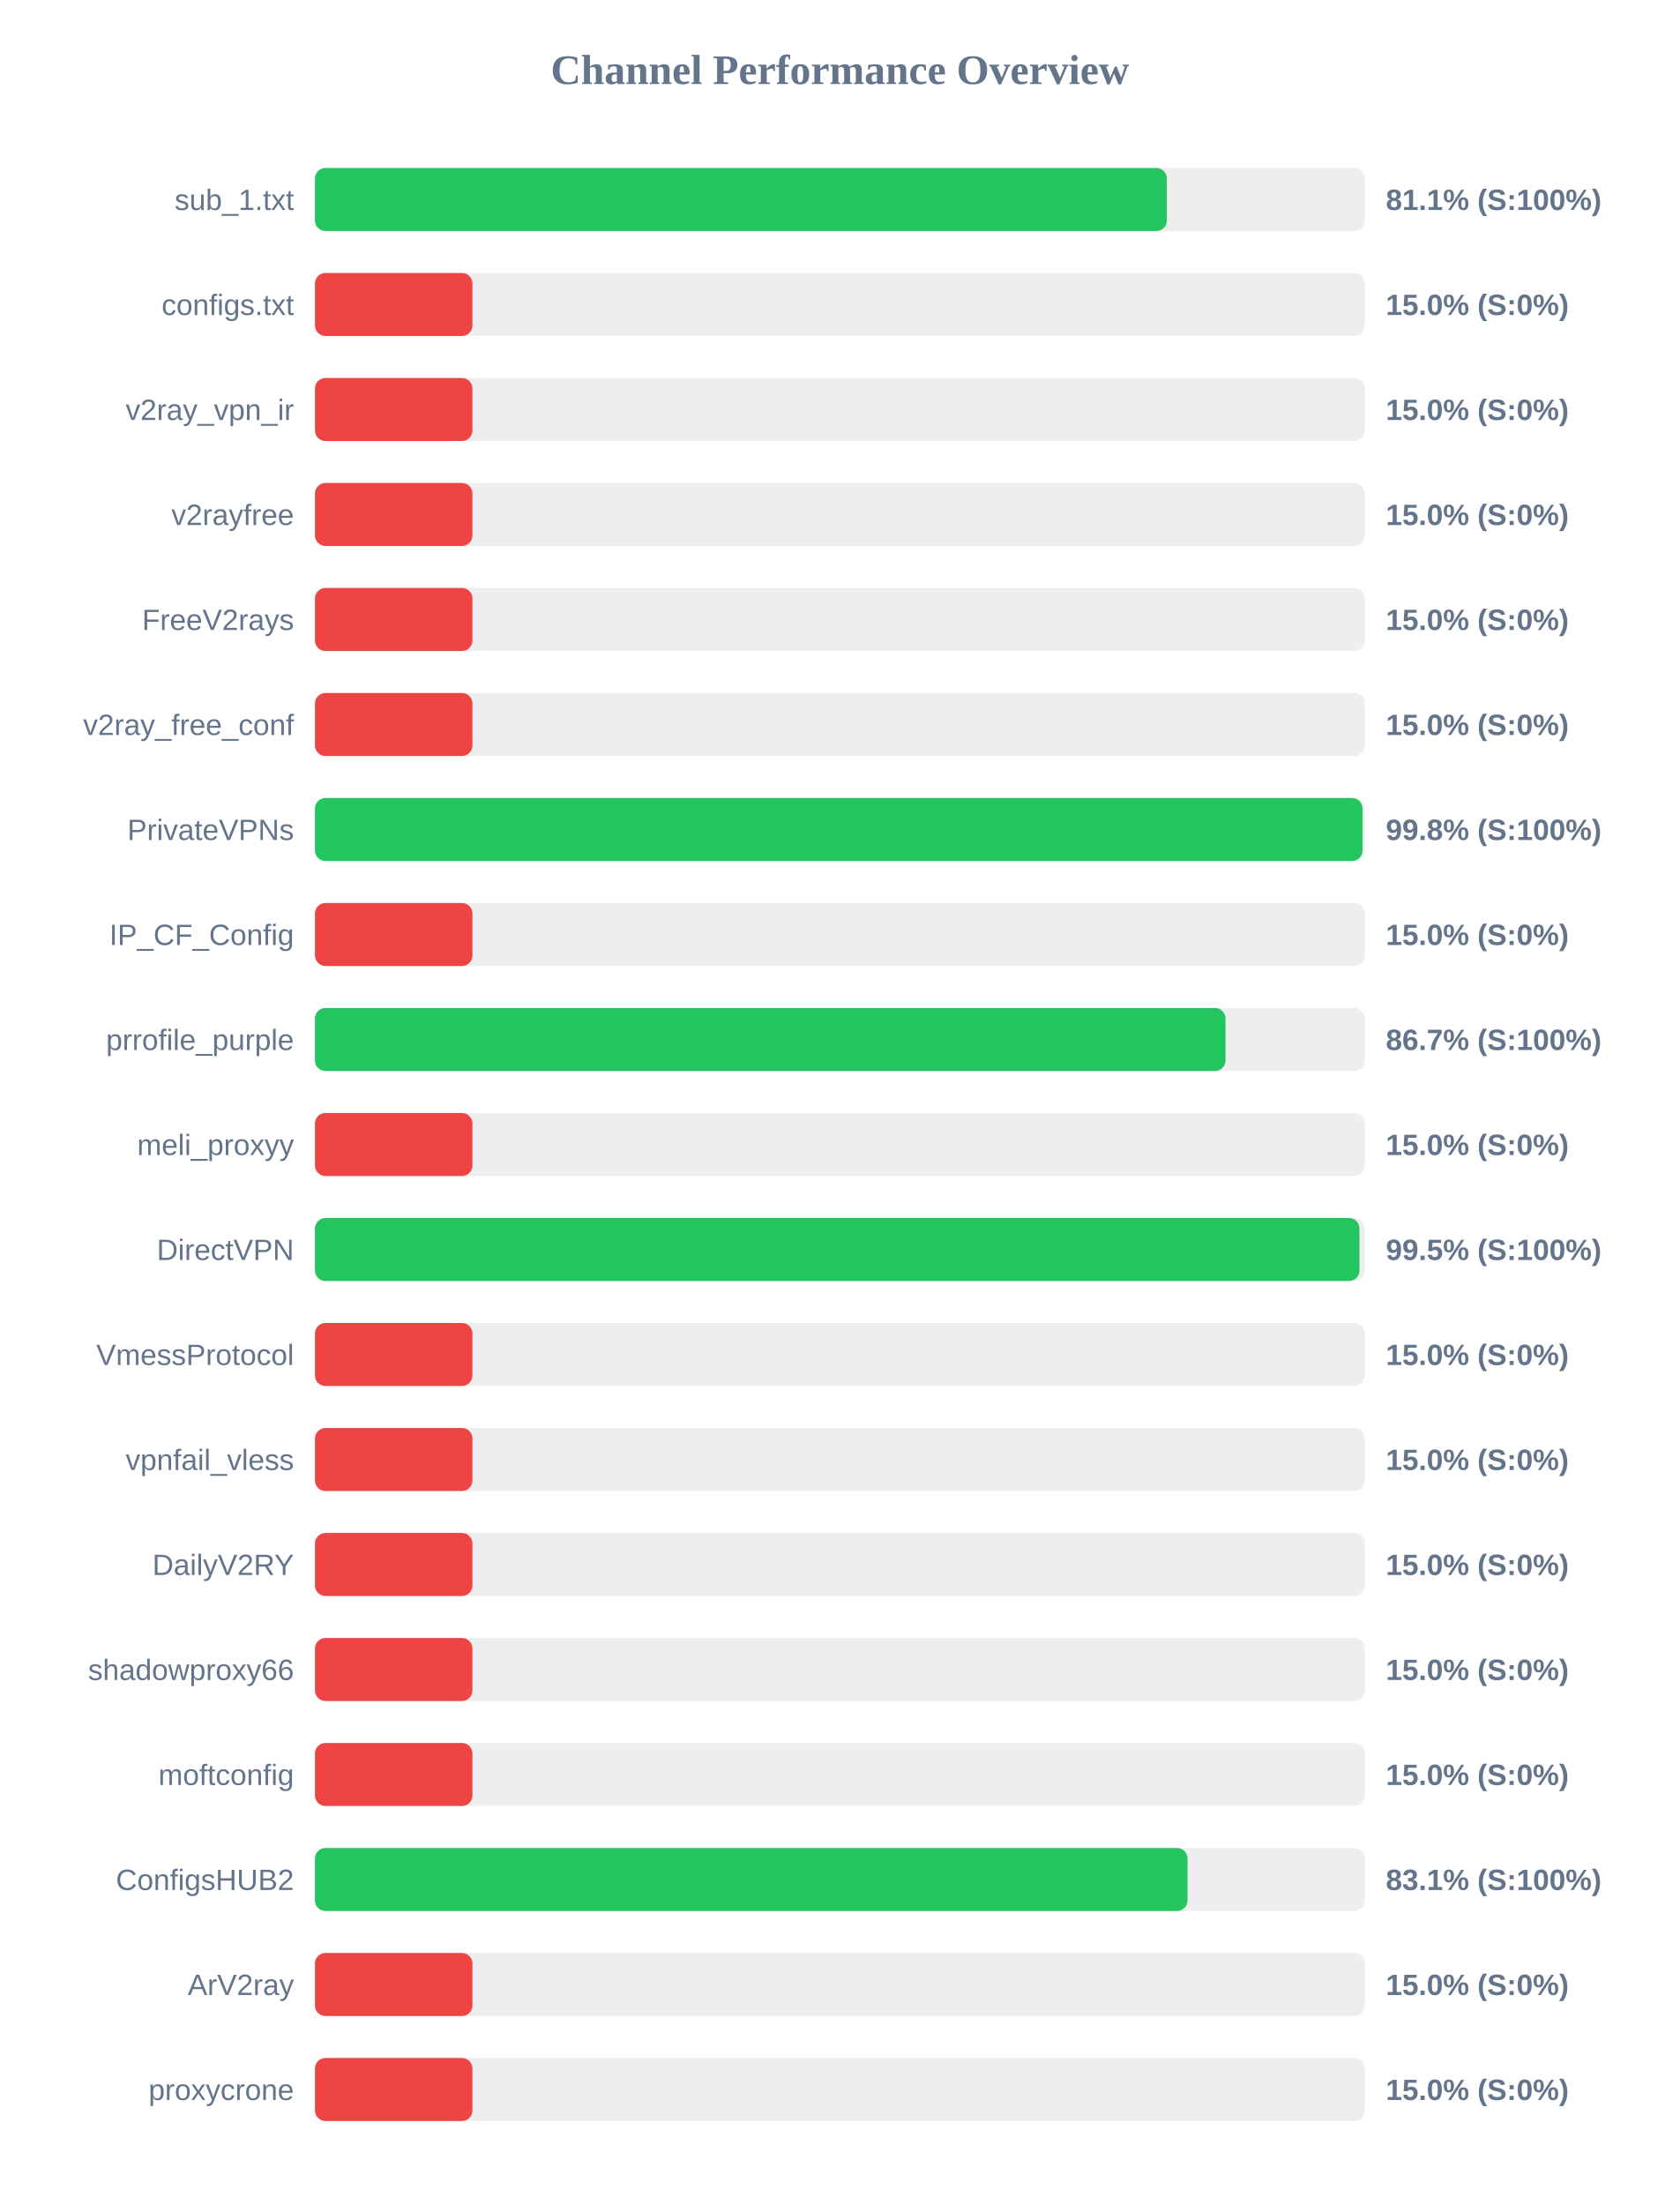
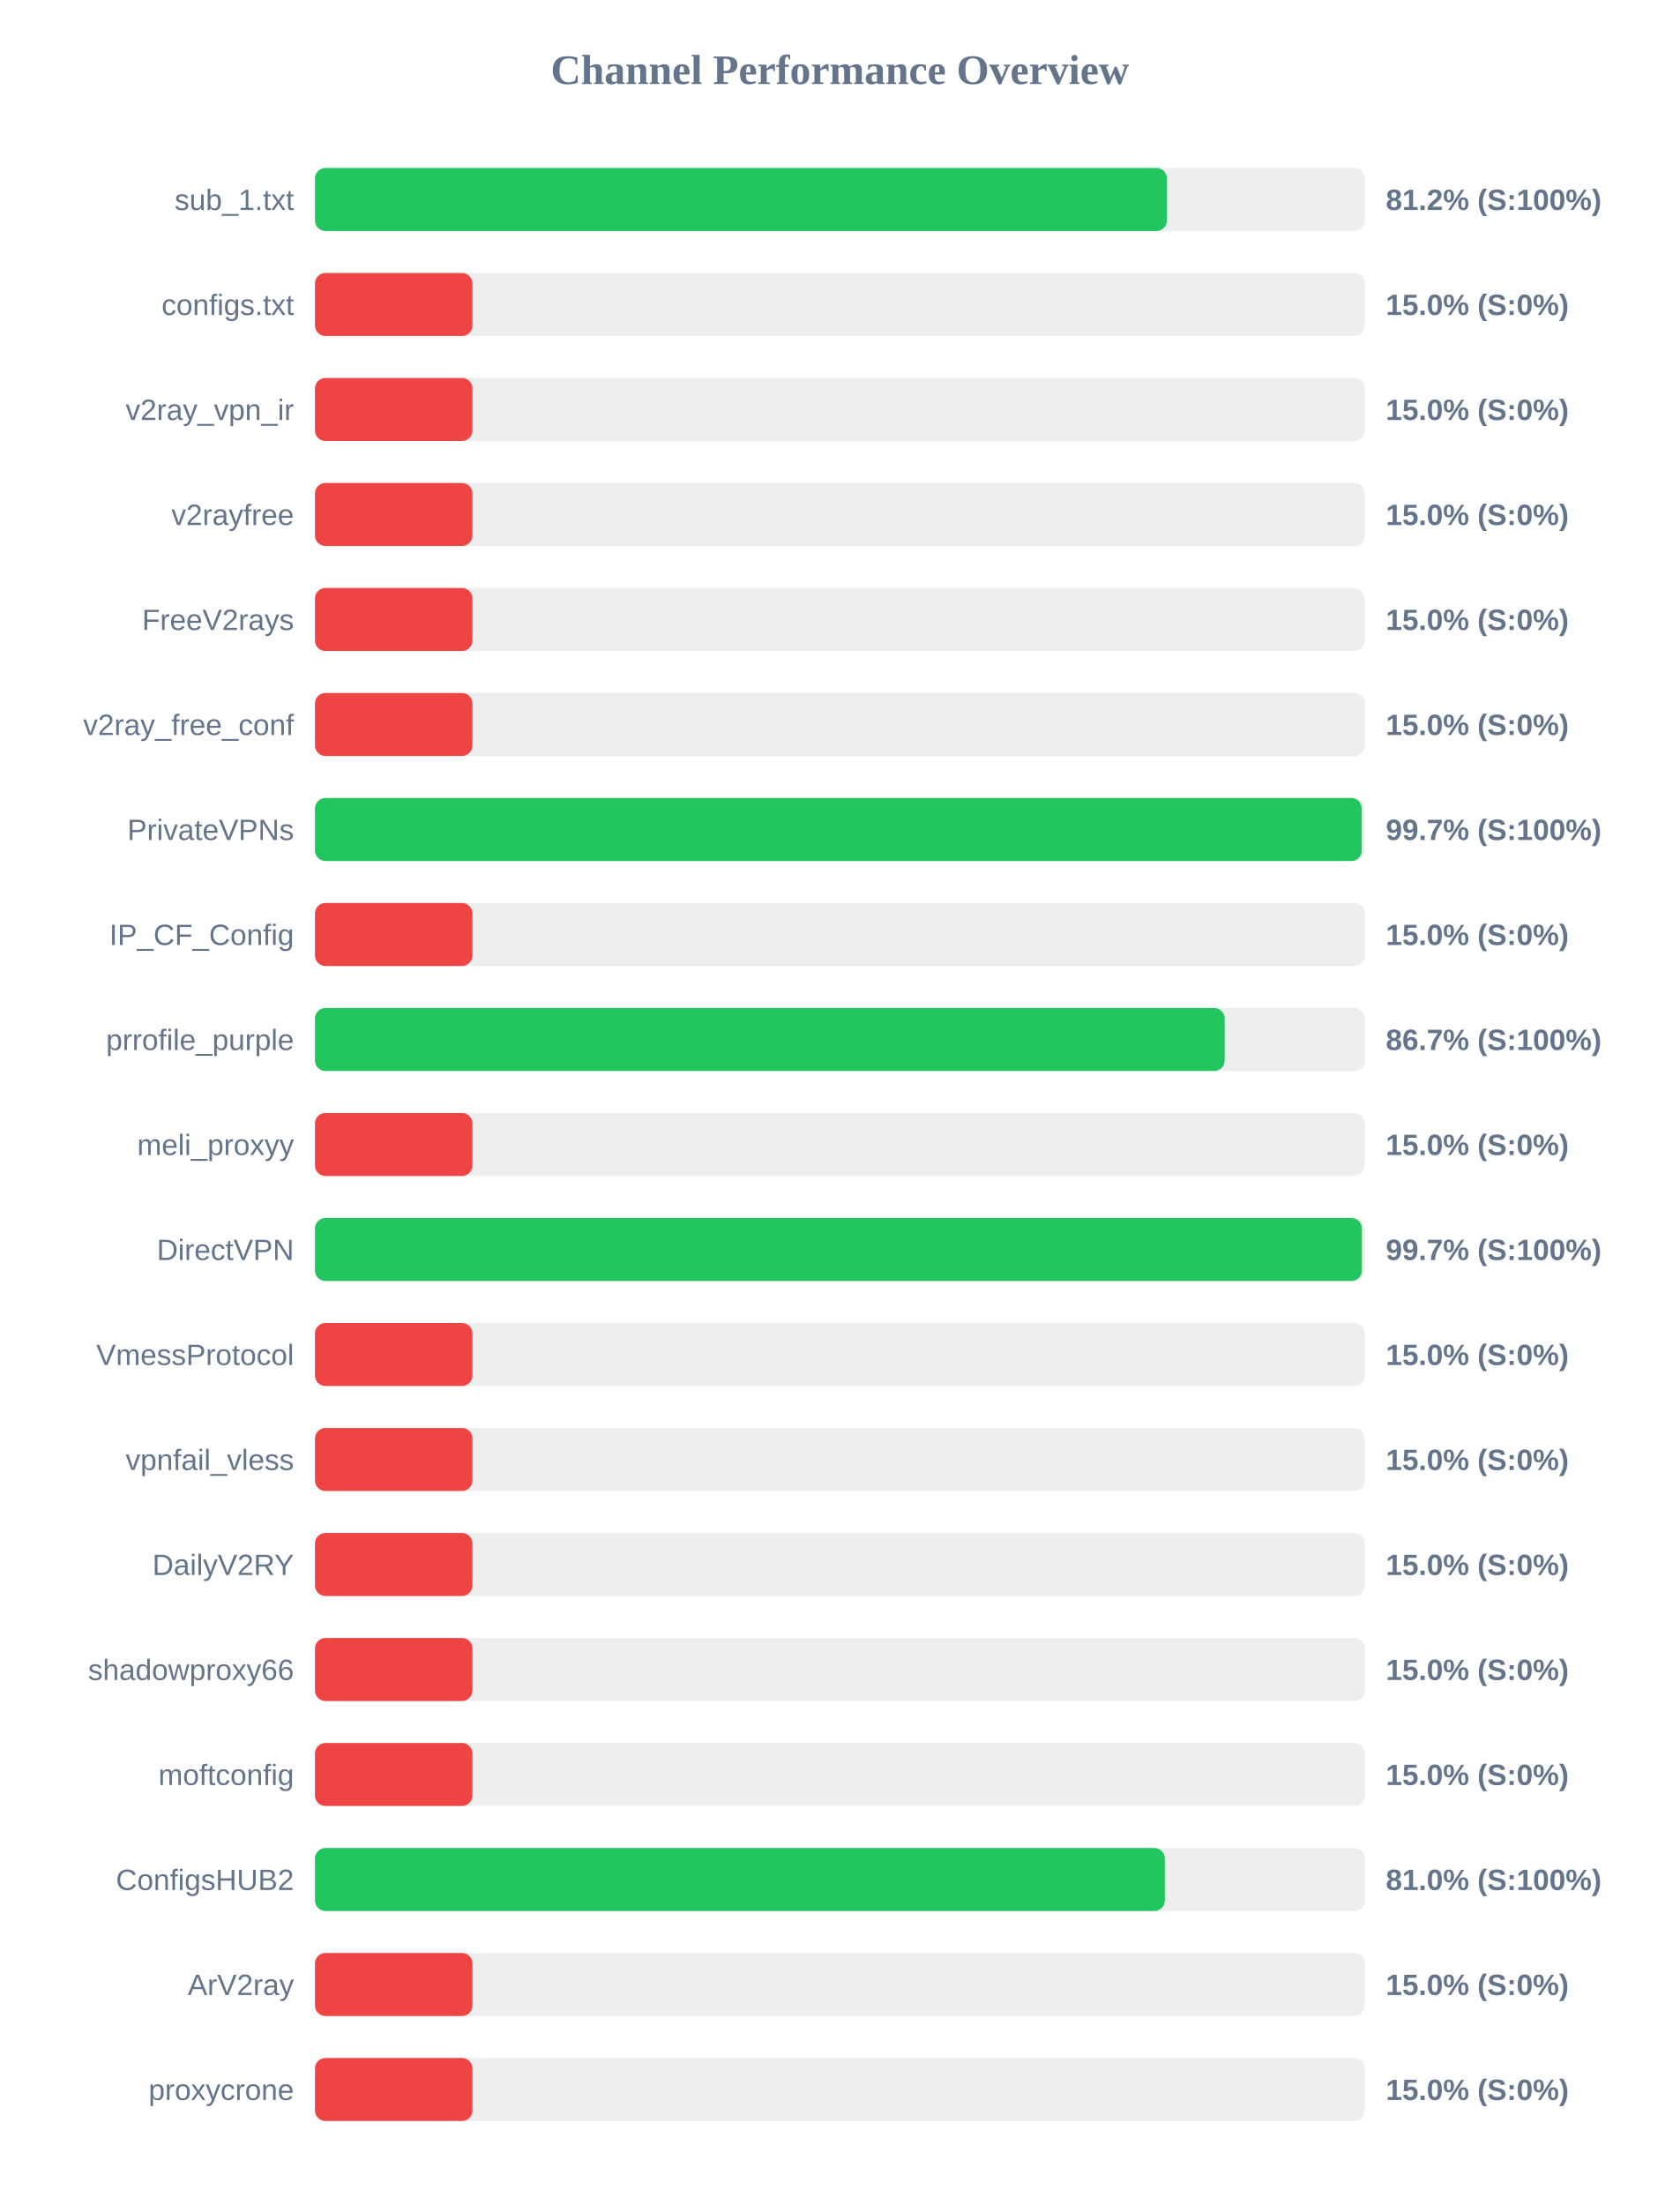
<svg xmlns="http://www.w3.org/2000/svg" width="800" height="1050" version="1.1">
  <style>
        .row { font: 14px Arial; fill: #64748b; }
        .score { font: bold 14px Arial; fill: #64748b; }
    </style>
  <text x="400" y="40" text-anchor="middle" font-size="20px" font-weight="bold" fill="#64748b">Channel Performance Overview</text>
  <rect x="150" y="80" width="500" height="30" fill="#eee" rx="5" />
-   <rect x="150" y="80" width="405.7" height="30" fill="#22c55e" rx="5" />
+   <rect x="150" y="80" width="405.75" height="30" fill="#22c55e" rx="5" />
  <text x="140" y="100" text-anchor="end" class="row">sub_1.txt</text>
-   <text x="660" y="100" text-anchor="start" class="score">81.1% (S:100%)</text>
+   <text x="660" y="100" text-anchor="start" class="score">81.2% (S:100%)</text>
  <rect x="150" y="130" width="500" height="30" fill="#eee" rx="5" />
  <rect x="150" y="130" width="75.0" height="30" fill="#ef4444" rx="5" />
  <text x="140" y="150" text-anchor="end" class="row">configs.txt</text>
  <text x="660" y="150" text-anchor="start" class="score">15.0% (S:0%)</text>
  <rect x="150" y="180" width="500" height="30" fill="#eee" rx="5" />
  <rect x="150" y="180" width="75.0" height="30" fill="#ef4444" rx="5" />
  <text x="140" y="200" text-anchor="end" class="row">v2ray_vpn_ir</text>
  <text x="660" y="200" text-anchor="start" class="score">15.0% (S:0%)</text>
  <rect x="150" y="230" width="500" height="30" fill="#eee" rx="5" />
  <rect x="150" y="230" width="75.0" height="30" fill="#ef4444" rx="5" />
  <text x="140" y="250" text-anchor="end" class="row">v2rayfree</text>
  <text x="660" y="250" text-anchor="start" class="score">15.0% (S:0%)</text>
  <rect x="150" y="280" width="500" height="30" fill="#eee" rx="5" />
  <rect x="150" y="280" width="75.0" height="30" fill="#ef4444" rx="5" />
  <text x="140" y="300" text-anchor="end" class="row">FreeV2rays</text>
  <text x="660" y="300" text-anchor="start" class="score">15.0% (S:0%)</text>
  <rect x="150" y="330" width="500" height="30" fill="#eee" rx="5" />
  <rect x="150" y="330" width="75.0" height="30" fill="#ef4444" rx="5" />
  <text x="140" y="350" text-anchor="end" class="row">v2ray_free_conf</text>
  <text x="660" y="350" text-anchor="start" class="score">15.0% (S:0%)</text>
  <rect x="150" y="380" width="500" height="30" fill="#eee" rx="5" />
-   <rect x="150" y="380" width="498.9" height="30" fill="#22c55e" rx="5" />
+   <rect x="150" y="380" width="498.55" height="30" fill="#22c55e" rx="5" />
  <text x="140" y="400" text-anchor="end" class="row">PrivateVPNs</text>
-   <text x="660" y="400" text-anchor="start" class="score">99.8% (S:100%)</text>
+   <text x="660" y="400" text-anchor="start" class="score">99.7% (S:100%)</text>
  <rect x="150" y="430" width="500" height="30" fill="#eee" rx="5" />
  <rect x="150" y="430" width="75.0" height="30" fill="#ef4444" rx="5" />
  <text x="140" y="450" text-anchor="end" class="row">IP_CF_Config</text>
  <text x="660" y="450" text-anchor="start" class="score">15.0% (S:0%)</text>
  <rect x="150" y="480" width="500" height="30" fill="#eee" rx="5" />
-   <rect x="150" y="480" width="433.65" height="30" fill="#22c55e" rx="5" />
+   <rect x="150" y="480" width="433.25" height="30" fill="#22c55e" rx="5" />
  <text x="140" y="500" text-anchor="end" class="row">prrofile_purple</text>
  <text x="660" y="500" text-anchor="start" class="score">86.7% (S:100%)</text>
  <rect x="150" y="530" width="500" height="30" fill="#eee" rx="5" />
  <rect x="150" y="530" width="75.0" height="30" fill="#ef4444" rx="5" />
  <text x="140" y="550" text-anchor="end" class="row">meli_proxyy</text>
  <text x="660" y="550" text-anchor="start" class="score">15.0% (S:0%)</text>
  <rect x="150" y="580" width="500" height="30" fill="#eee" rx="5" />
-   <rect x="150" y="580" width="497.45" height="30" fill="#22c55e" rx="5" />
+   <rect x="150" y="580" width="498.6" height="30" fill="#22c55e" rx="5" />
  <text x="140" y="600" text-anchor="end" class="row">DirectVPN</text>
-   <text x="660" y="600" text-anchor="start" class="score">99.5% (S:100%)</text>
+   <text x="660" y="600" text-anchor="start" class="score">99.7% (S:100%)</text>
  <rect x="150" y="630" width="500" height="30" fill="#eee" rx="5" />
  <rect x="150" y="630" width="75.0" height="30" fill="#ef4444" rx="5" />
  <text x="140" y="650" text-anchor="end" class="row">VmessProtocol</text>
  <text x="660" y="650" text-anchor="start" class="score">15.0% (S:0%)</text>
  <rect x="150" y="680" width="500" height="30" fill="#eee" rx="5" />
  <rect x="150" y="680" width="75.0" height="30" fill="#ef4444" rx="5" />
  <text x="140" y="700" text-anchor="end" class="row">vpnfail_vless</text>
  <text x="660" y="700" text-anchor="start" class="score">15.0% (S:0%)</text>
  <rect x="150" y="730" width="500" height="30" fill="#eee" rx="5" />
  <rect x="150" y="730" width="75.0" height="30" fill="#ef4444" rx="5" />
  <text x="140" y="750" text-anchor="end" class="row">DailyV2RY</text>
  <text x="660" y="750" text-anchor="start" class="score">15.0% (S:0%)</text>
  <rect x="150" y="780" width="500" height="30" fill="#eee" rx="5" />
  <rect x="150" y="780" width="75.0" height="30" fill="#ef4444" rx="5" />
  <text x="140" y="800" text-anchor="end" class="row">shadowproxy66</text>
  <text x="660" y="800" text-anchor="start" class="score">15.0% (S:0%)</text>
  <rect x="150" y="830" width="500" height="30" fill="#eee" rx="5" />
  <rect x="150" y="830" width="75.0" height="30" fill="#ef4444" rx="5" />
  <text x="140" y="850" text-anchor="end" class="row">moftconfig</text>
  <text x="660" y="850" text-anchor="start" class="score">15.0% (S:0%)</text>
  <rect x="150" y="880" width="500" height="30" fill="#eee" rx="5" />
-   <rect x="150" y="880" width="415.55" height="30" fill="#22c55e" rx="5" />
+   <rect x="150" y="880" width="404.75" height="30" fill="#22c55e" rx="5" />
  <text x="140" y="900" text-anchor="end" class="row">ConfigsHUB2</text>
-   <text x="660" y="900" text-anchor="start" class="score">83.1% (S:100%)</text>
+   <text x="660" y="900" text-anchor="start" class="score">81.0% (S:100%)</text>
  <rect x="150" y="930" width="500" height="30" fill="#eee" rx="5" />
  <rect x="150" y="930" width="75.0" height="30" fill="#ef4444" rx="5" />
  <text x="140" y="950" text-anchor="end" class="row">ArV2ray</text>
  <text x="660" y="950" text-anchor="start" class="score">15.0% (S:0%)</text>
  <rect x="150" y="980" width="500" height="30" fill="#eee" rx="5" />
  <rect x="150" y="980" width="75.0" height="30" fill="#ef4444" rx="5" />
  <text x="140" y="1000" text-anchor="end" class="row">proxycrone</text>
  <text x="660" y="1000" text-anchor="start" class="score">15.0% (S:0%)</text>
</svg>
